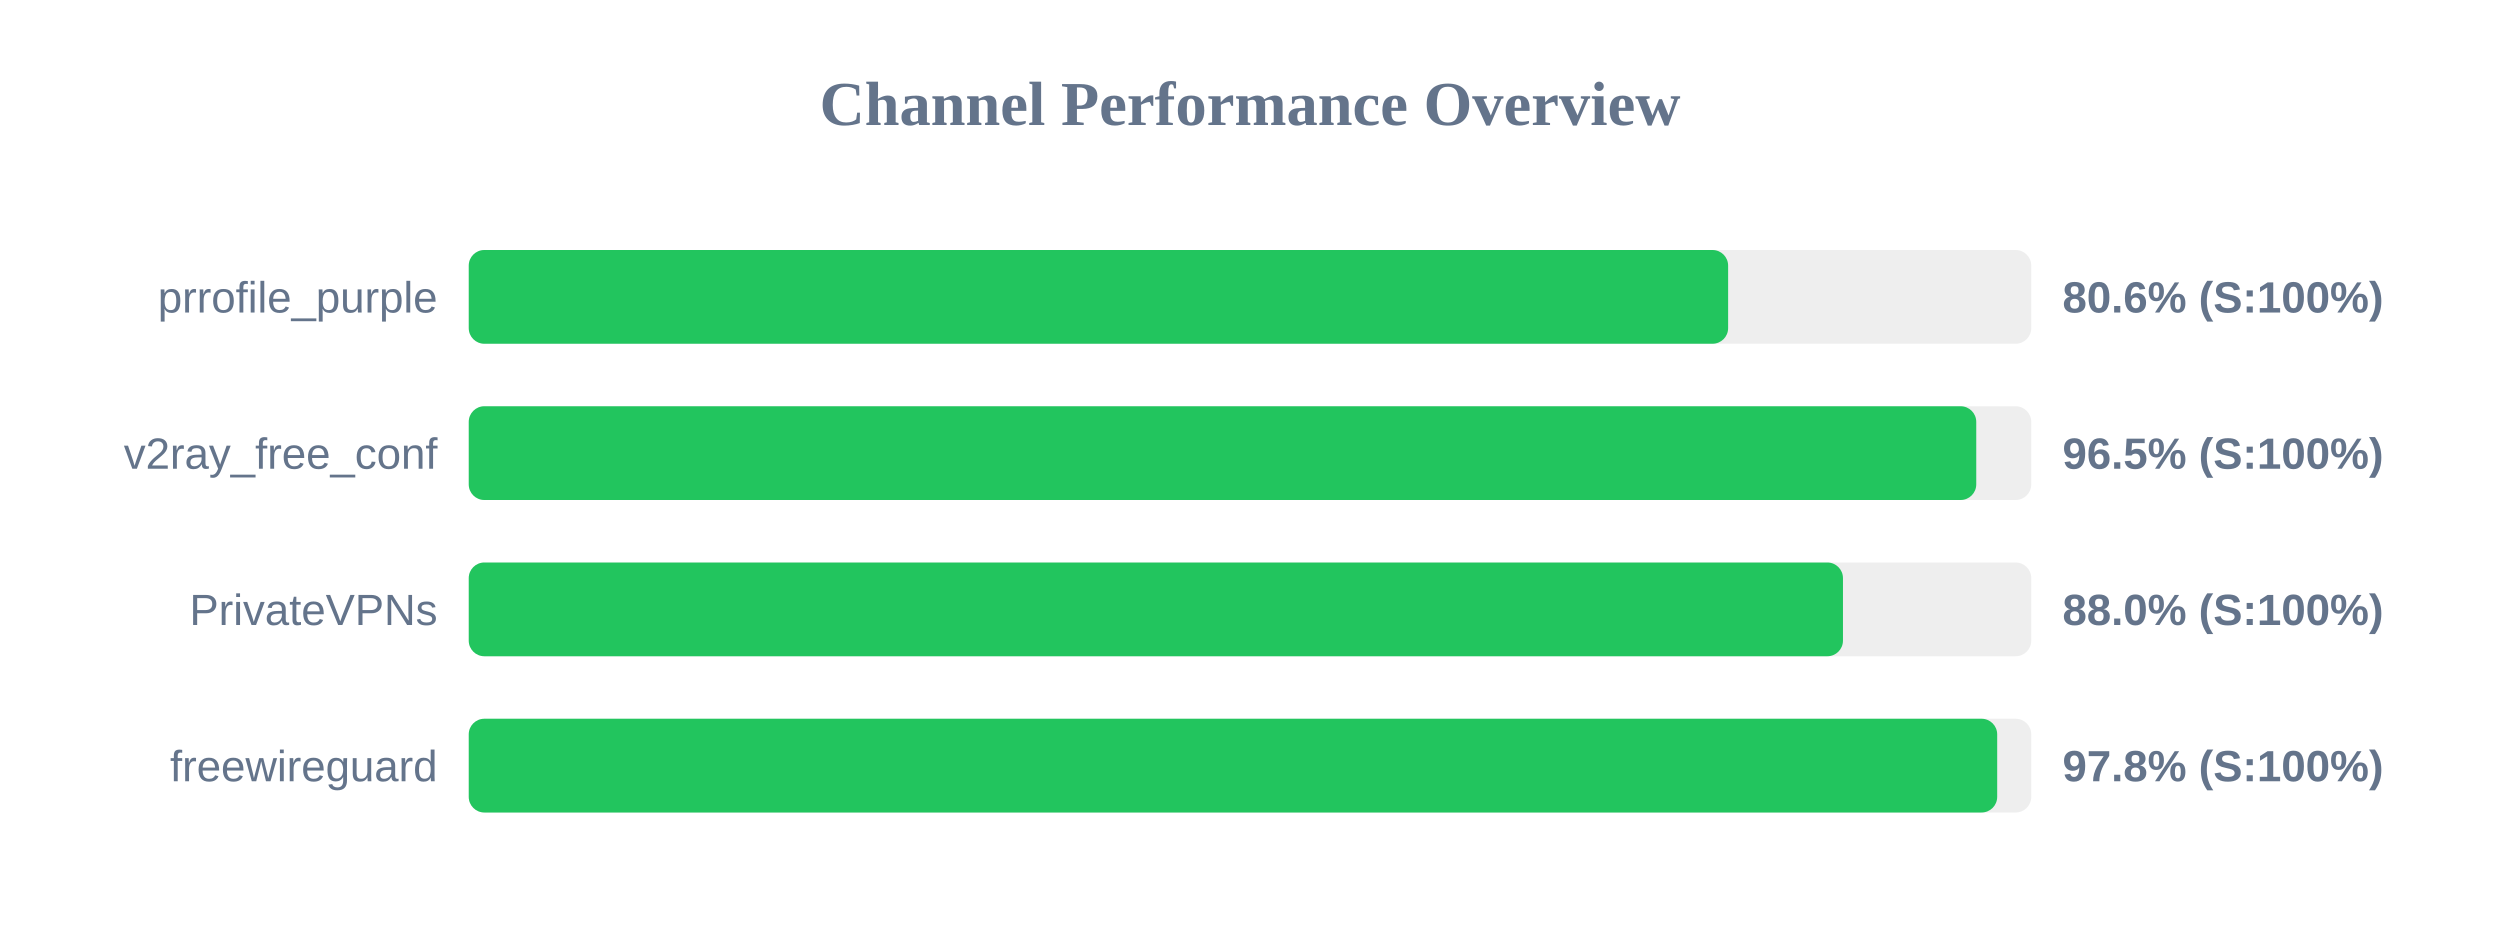
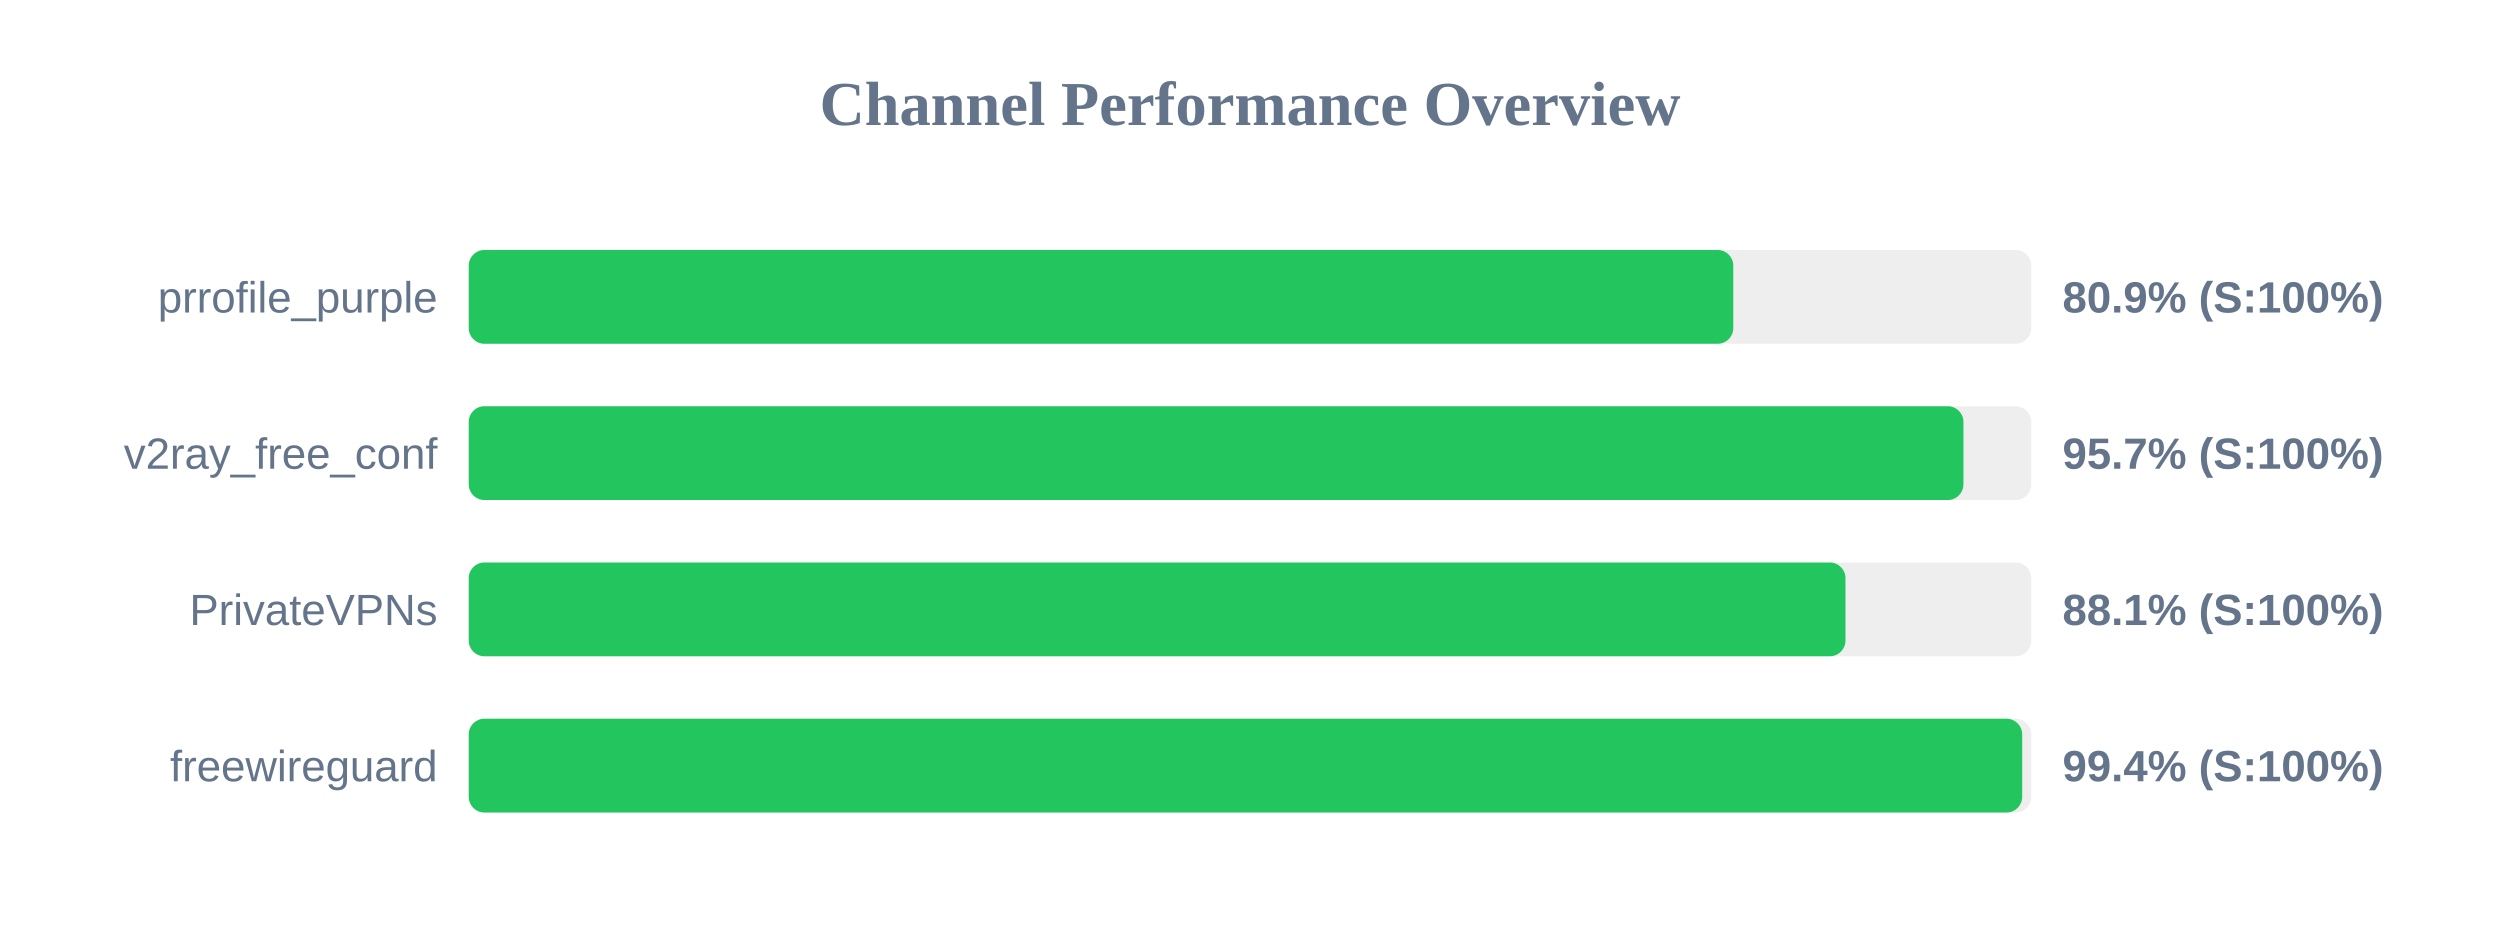
<svg xmlns="http://www.w3.org/2000/svg" width="800" height="300" version="1.1">
  <style>
        .row { font: 14px Arial; fill: #64748b; }
        .score { font: bold 14px Arial; fill: #64748b; }
    </style>
  <text x="400" y="40" text-anchor="middle" font-size="20px" font-weight="bold" fill="#64748b">Channel Performance Overview</text>
  <rect x="150" y="80" width="500" height="30" fill="#eee" rx="5" />
-   <rect x="150" y="80" width="403.0" height="30" fill="#22c55e" rx="5" />
+   <rect x="150" y="80" width="404.65" height="30" fill="#22c55e" rx="5" />
  <text x="140" y="100" text-anchor="end" class="row">prrofile_purple</text>
-   <text x="660" y="100" text-anchor="start" class="score">80.6% (S:100%)</text>
+   <text x="660" y="100" text-anchor="start" class="score">80.9% (S:100%)</text>
  <rect x="150" y="130" width="500" height="30" fill="#eee" rx="5" />
-   <rect x="150" y="130" width="482.4" height="30" fill="#22c55e" rx="5" />
+   <rect x="150" y="130" width="478.3" height="30" fill="#22c55e" rx="5" />
  <text x="140" y="150" text-anchor="end" class="row">v2ray_free_conf</text>
-   <text x="660" y="150" text-anchor="start" class="score">96.5% (S:100%)</text>
+   <text x="660" y="150" text-anchor="start" class="score">95.7% (S:100%)</text>
  <rect x="150" y="180" width="500" height="30" fill="#eee" rx="5" />
-   <rect x="150" y="180" width="439.75" height="30" fill="#22c55e" rx="5" />
+   <rect x="150" y="180" width="440.55" height="30" fill="#22c55e" rx="5" />
  <text x="140" y="200" text-anchor="end" class="row">PrivateVPNs</text>
-   <text x="660" y="200" text-anchor="start" class="score">88.0% (S:100%)</text>
+   <text x="660" y="200" text-anchor="start" class="score">88.1% (S:100%)</text>
  <rect x="150" y="230" width="500" height="30" fill="#eee" rx="5" />
-   <rect x="150" y="230" width="489.1" height="30" fill="#22c55e" rx="5" />
+   <rect x="150" y="230" width="497.1" height="30" fill="#22c55e" rx="5" />
  <text x="140" y="250" text-anchor="end" class="row">freewireguard</text>
-   <text x="660" y="250" text-anchor="start" class="score">97.8% (S:100%)</text>
+   <text x="660" y="250" text-anchor="start" class="score">99.4% (S:100%)</text>
</svg>
